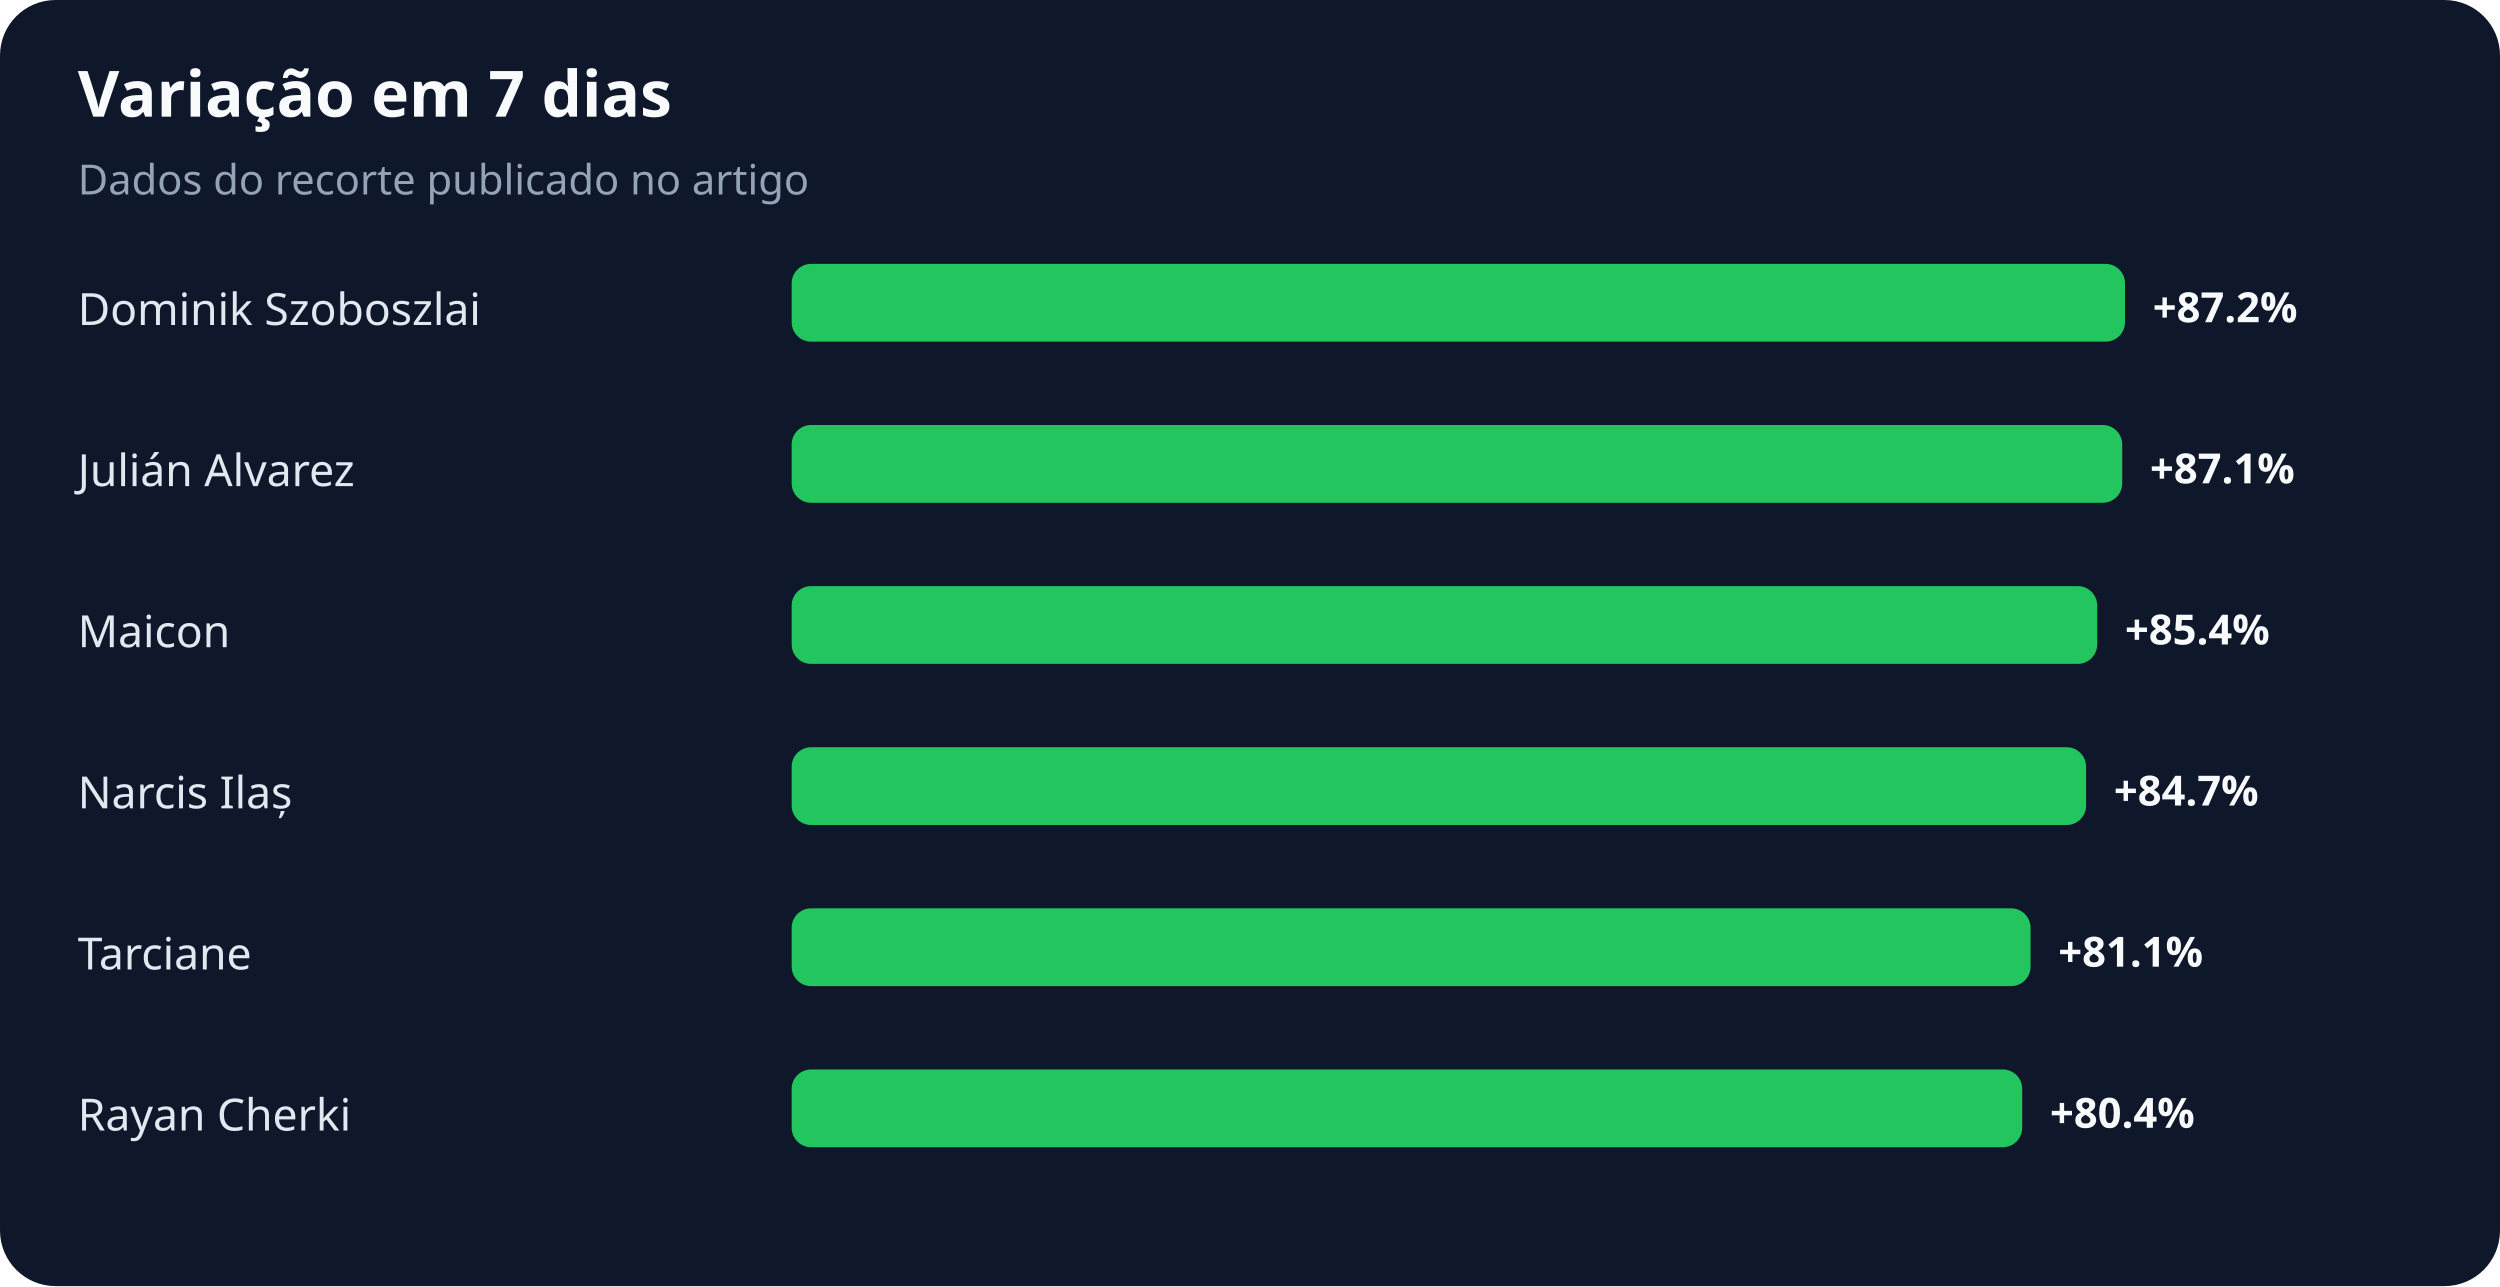
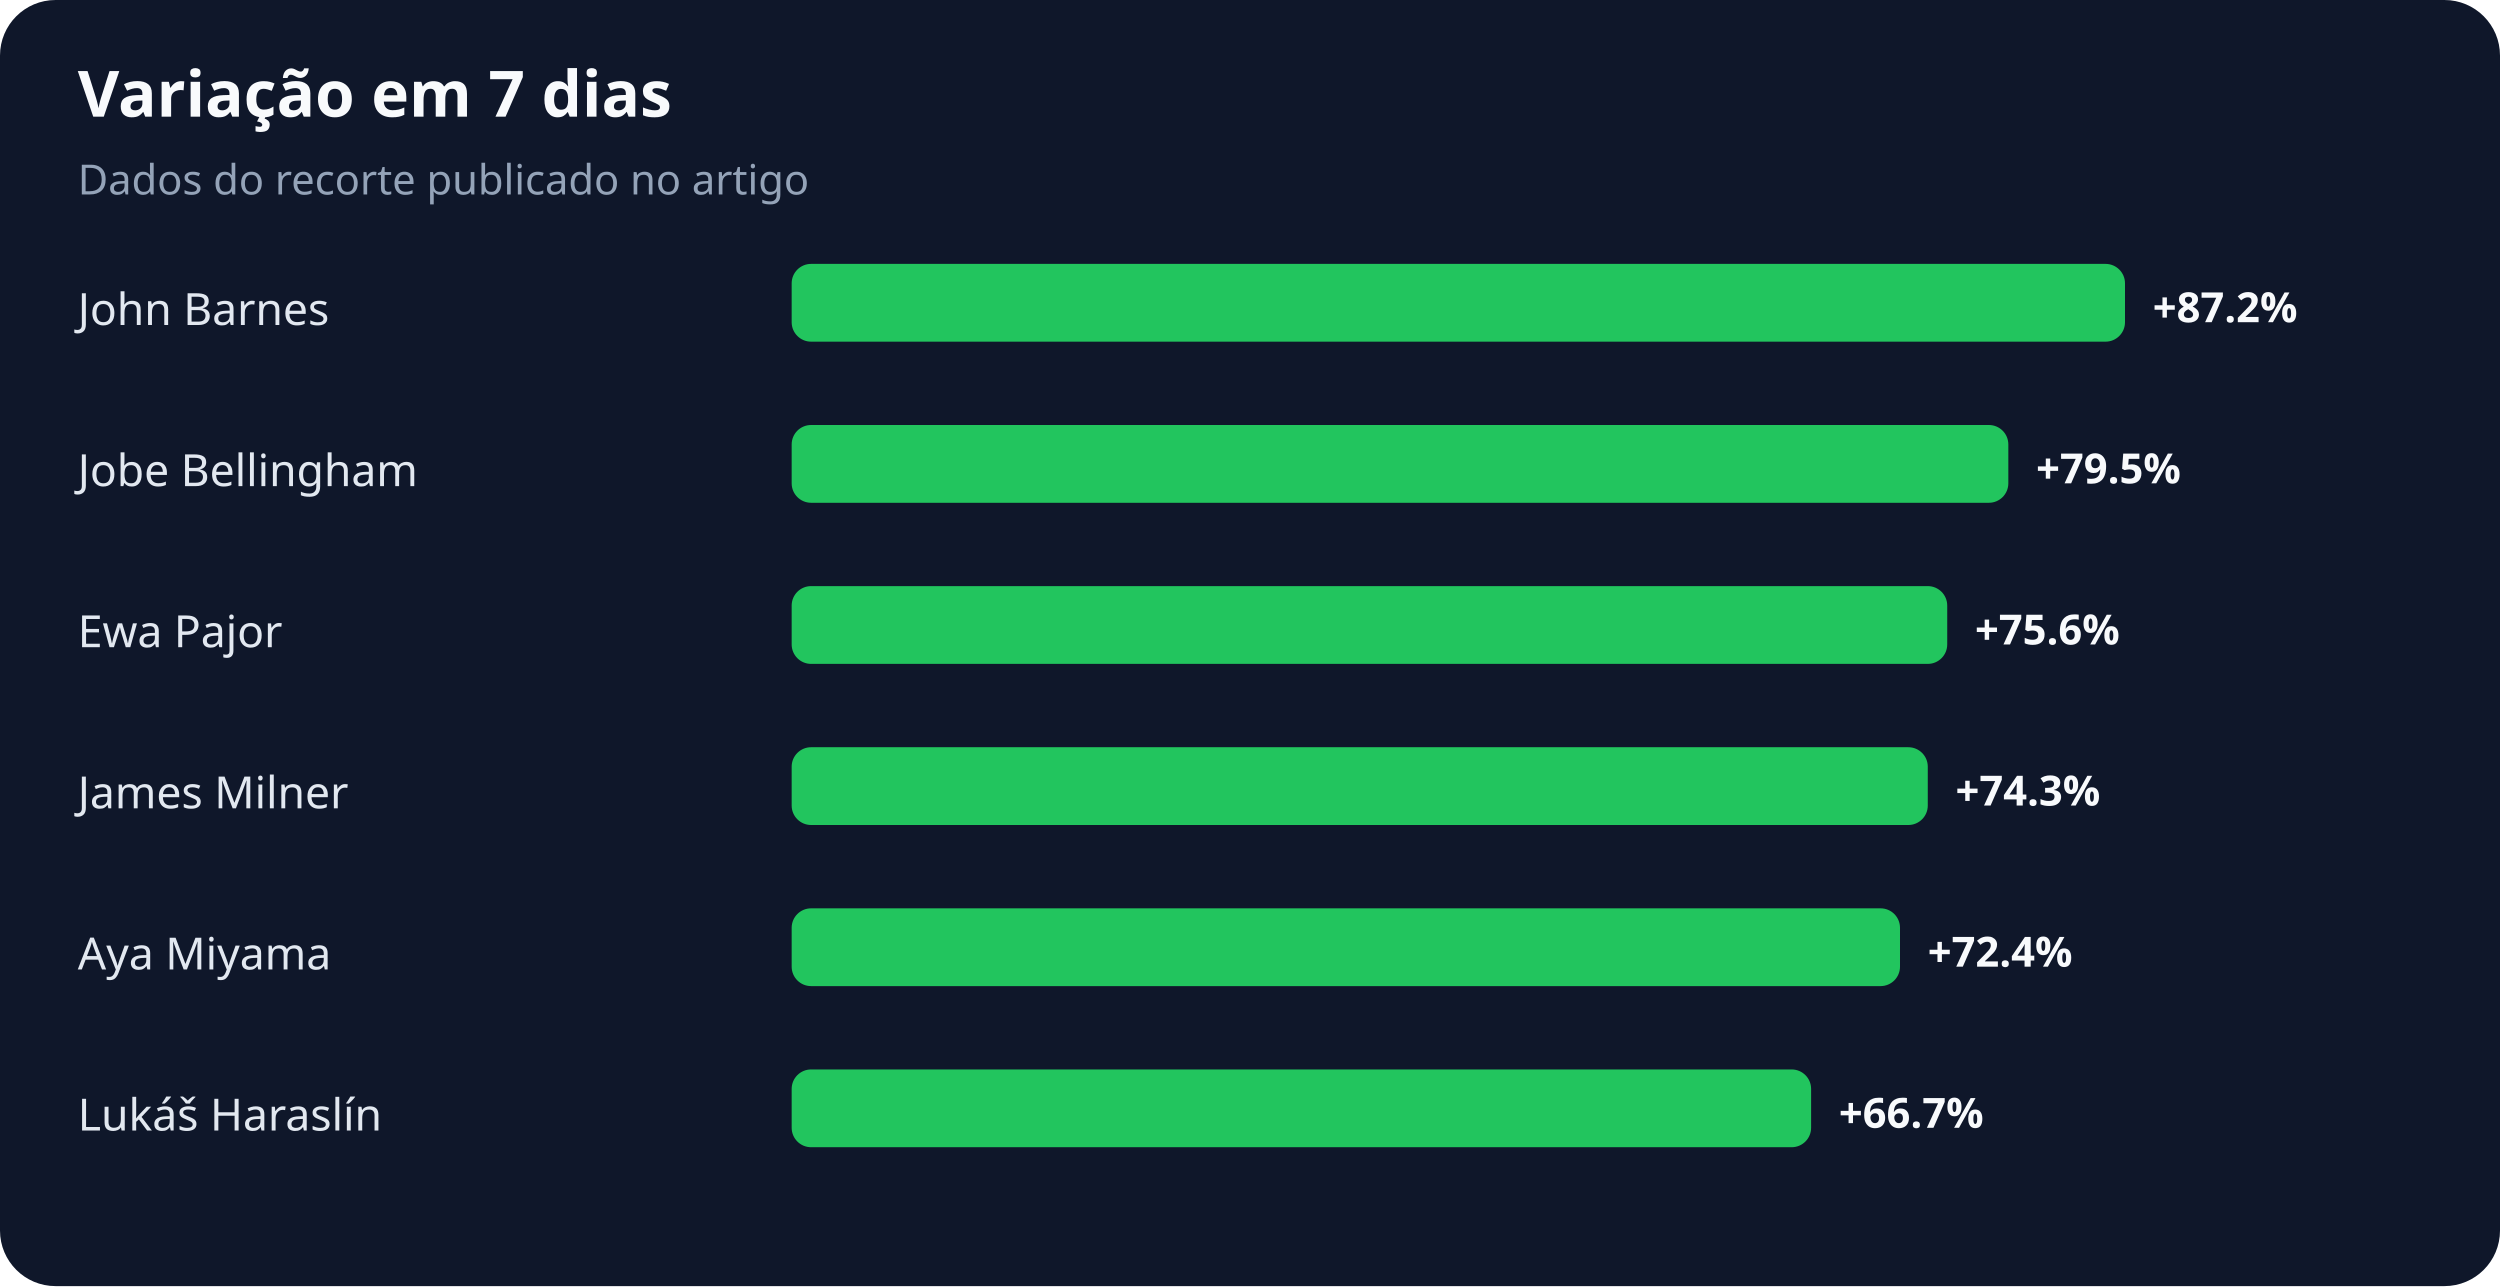
<svg xmlns="http://www.w3.org/2000/svg" width="900" height="463" viewBox="0 0 900 463" role="img" aria-labelledby="title desc">
  <rect width="100%" height="100%" rx="20" fill="#0f172a" />
  <text x="28" y="42" fill="#f8fafc" font-family="system-ui,sans-serif" font-size="23" font-weight="700">Variação em 7 dias</text>
  <text x="28" y="70" fill="#94a3b8" font-family="system-ui,sans-serif" font-size="15">Dados do recorte publicado no artigo</text>
-   <text x="28" y="117" fill="#e2e8f0" font-family="system-ui,sans-serif" font-size="16">Dominik Szoboszlai</text>
+   <text x="28" y="117" fill="#e2e8f0" font-family="system-ui,sans-serif" font-size="16">John Barnes</text>
  <rect x="285" y="95" width="480" height="28" rx="7" fill="#22c55e" />
  <text x="775" y="116" fill="#f8fafc" font-family="system-ui,sans-serif" font-size="15" font-weight="700">+87.2%</text>
-   <text x="28" y="175" fill="#e2e8f0" font-family="system-ui,sans-serif" font-size="16">Julián Alvarez</text>
-   <rect x="285" y="153" width="479" height="28" rx="7" fill="#22c55e" />
-   <text x="774" y="174" fill="#f8fafc" font-family="system-ui,sans-serif" font-size="15" font-weight="700">+87.1%</text>
-   <text x="28" y="233" fill="#e2e8f0" font-family="system-ui,sans-serif" font-size="16">Maicon</text>
-   <rect x="285" y="211" width="470" height="28" rx="7" fill="#22c55e" />
-   <text x="765" y="232" fill="#f8fafc" font-family="system-ui,sans-serif" font-size="15" font-weight="700">+85.4%</text>
-   <text x="28" y="291" fill="#e2e8f0" font-family="system-ui,sans-serif" font-size="16">Narcis Ilaș</text>
-   <rect x="285" y="269" width="466" height="28" rx="7" fill="#22c55e" />
-   <text x="761" y="290" fill="#f8fafc" font-family="system-ui,sans-serif" font-size="15" font-weight="700">+84.7%</text>
-   <text x="28" y="349" fill="#e2e8f0" font-family="system-ui,sans-serif" font-size="16">Tarciane</text>
-   <rect x="285" y="327" width="446" height="28" rx="7" fill="#22c55e" />
-   <text x="741" y="348" fill="#f8fafc" font-family="system-ui,sans-serif" font-size="15" font-weight="700">+81.1%</text>
-   <text x="28" y="407" fill="#e2e8f0" font-family="system-ui,sans-serif" font-size="16">Rayan Cherki</text>
-   <rect x="285" y="385" width="443" height="28" rx="7" fill="#22c55e" />
-   <text x="738" y="406" fill="#f8fafc" font-family="system-ui,sans-serif" font-size="15" font-weight="700">+80.4%</text>
+   <text x="28" y="175" fill="#e2e8f0" font-family="system-ui,sans-serif" font-size="16">Jobe Bellingham</text>
+   <rect x="285" y="153" width="438" height="28" rx="7" fill="#22c55e" />
+   <text x="733" y="174" fill="#f8fafc" font-family="system-ui,sans-serif" font-size="15" font-weight="700">+79.5%</text>
+   <text x="28" y="233" fill="#e2e8f0" font-family="system-ui,sans-serif" font-size="16">Ewa Pajor</text>
+   <rect x="285" y="211" width="416" height="28" rx="7" fill="#22c55e" />
+   <text x="711" y="232" fill="#f8fafc" font-family="system-ui,sans-serif" font-size="15" font-weight="700">+75.6%</text>
+   <text x="28" y="291" fill="#e2e8f0" font-family="system-ui,sans-serif" font-size="16">James Milner</text>
+   <rect x="285" y="269" width="409" height="28" rx="7" fill="#22c55e" />
+   <text x="704" y="290" fill="#f8fafc" font-family="system-ui,sans-serif" font-size="15" font-weight="700">+74.3%</text>
+   <text x="28" y="349" fill="#e2e8f0" font-family="system-ui,sans-serif" font-size="16">Aya Miyama</text>
+   <rect x="285" y="327" width="399" height="28" rx="7" fill="#22c55e" />
+   <text x="694" y="348" fill="#f8fafc" font-family="system-ui,sans-serif" font-size="15" font-weight="700">+72.4%</text>
+   <text x="28" y="407" fill="#e2e8f0" font-family="system-ui,sans-serif" font-size="16">Lukáš Haraslín</text>
+   <rect x="285" y="385" width="367" height="28" rx="7" fill="#22c55e" />
+   <text x="662" y="406" fill="#f8fafc" font-family="system-ui,sans-serif" font-size="15" font-weight="700">+66.7%</text>
</svg>
